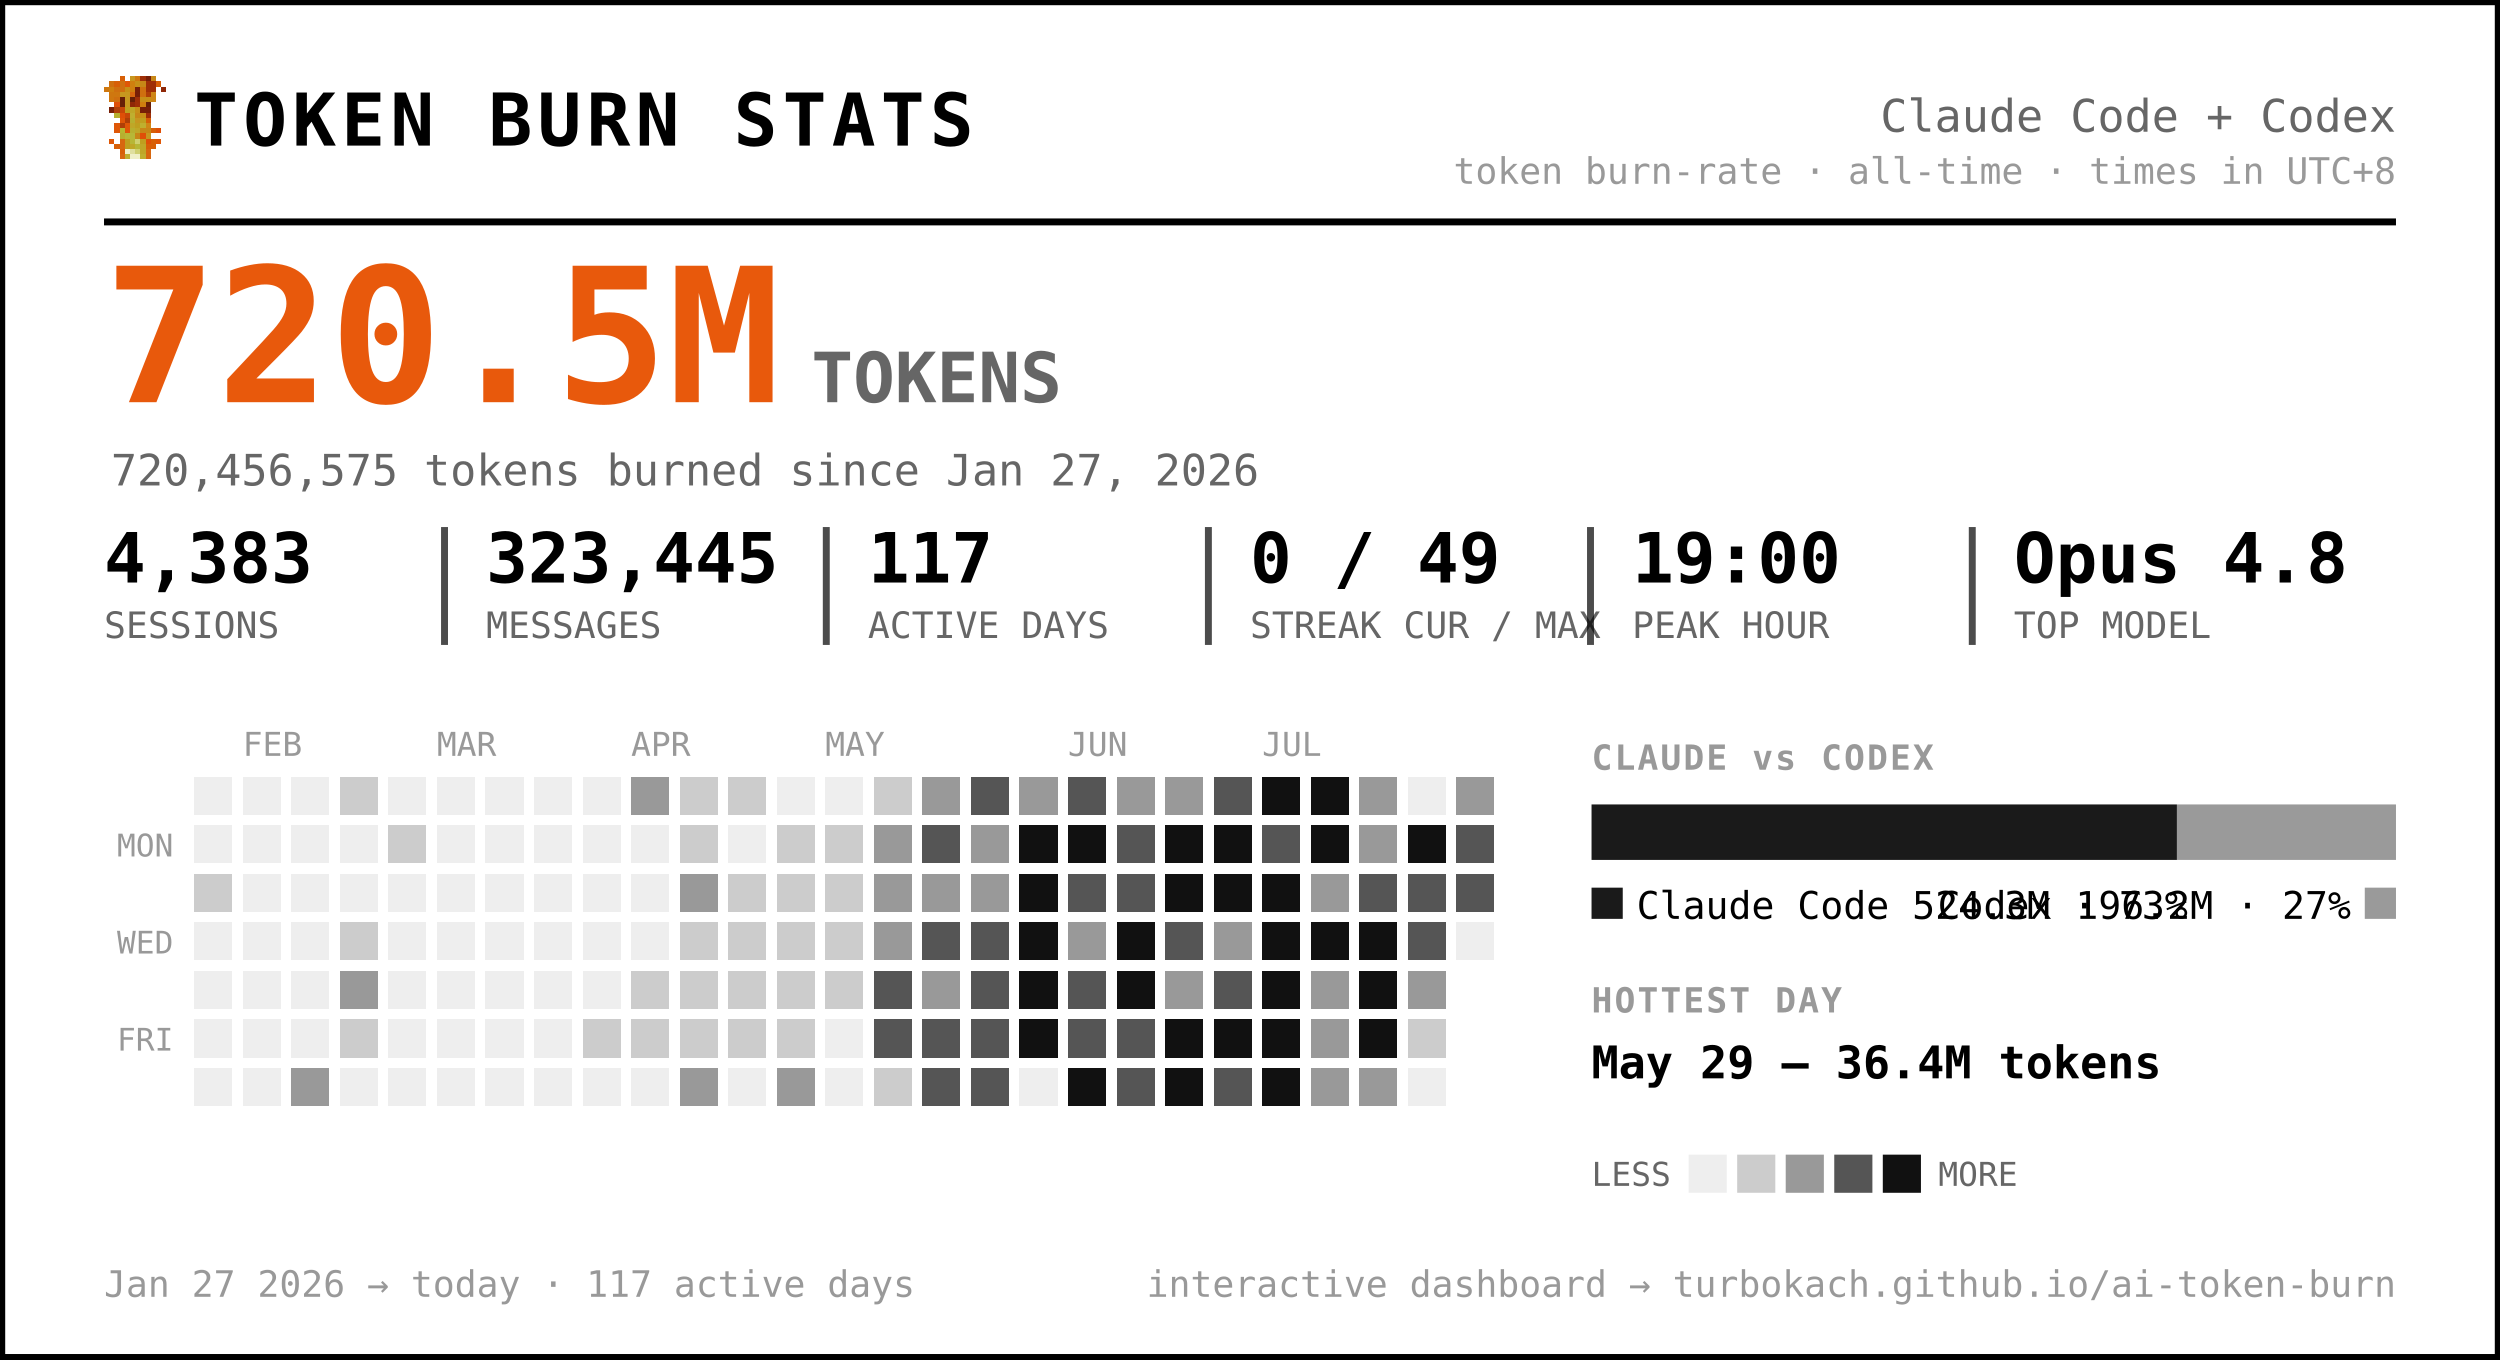
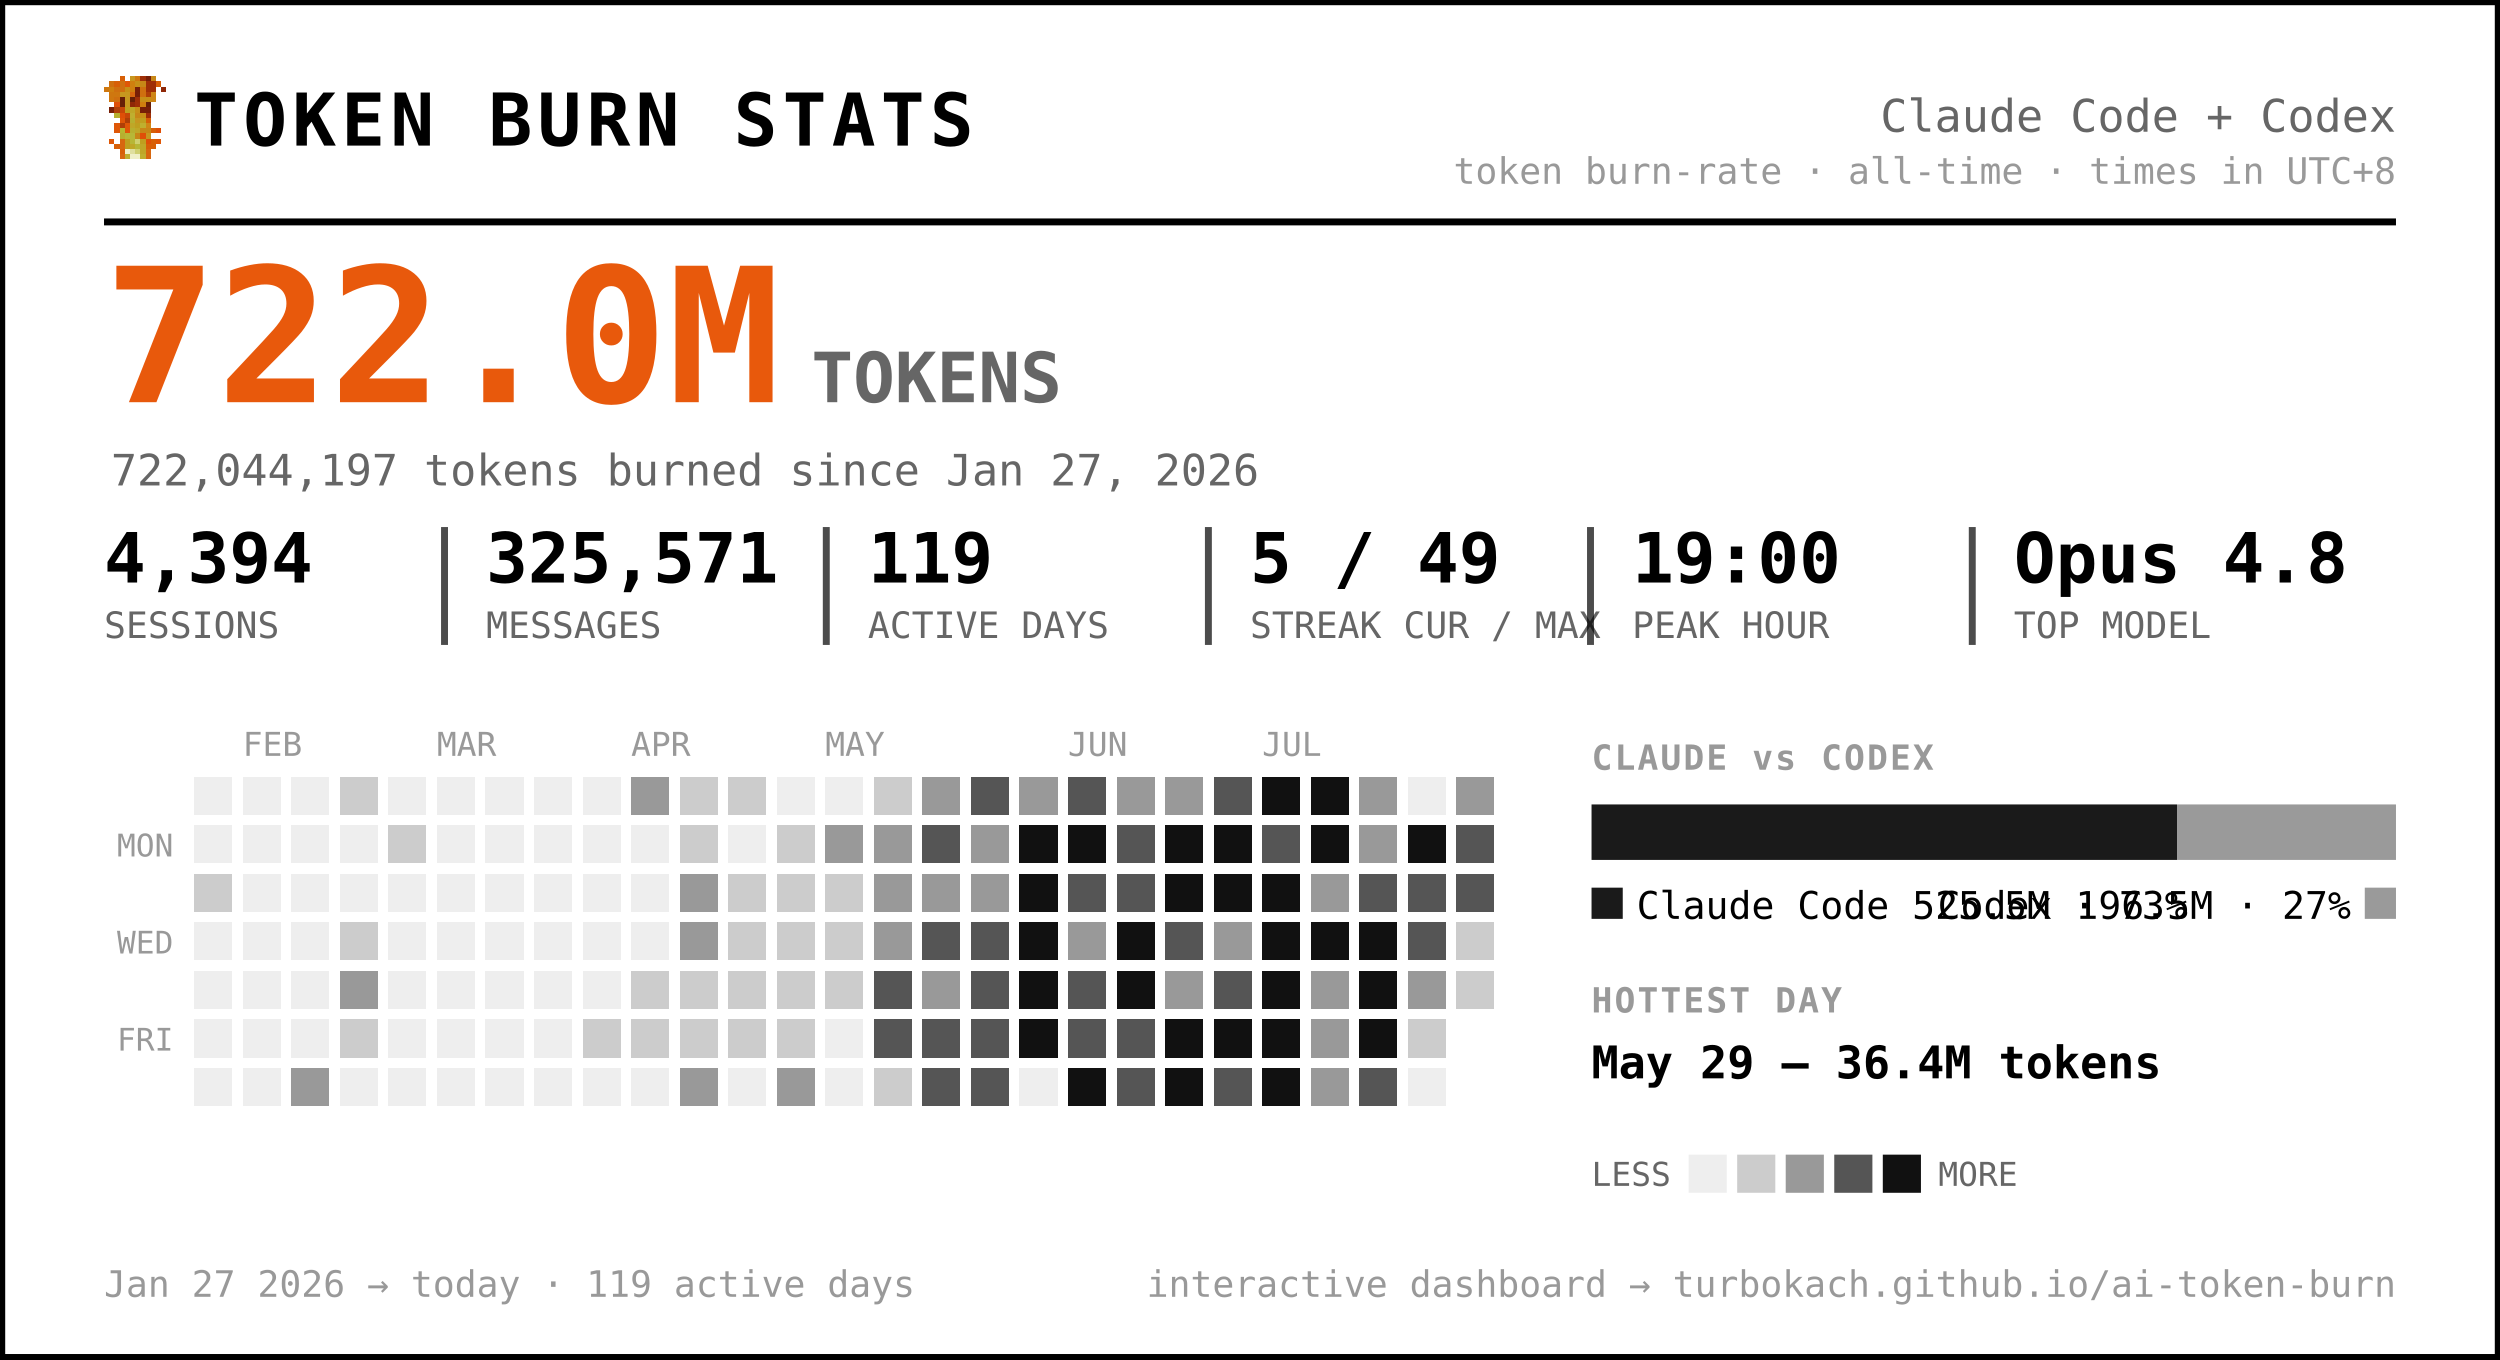
<svg xmlns="http://www.w3.org/2000/svg" width="721" height="392" viewBox="0 0 721 392" font-family="ui-monospace, 'SF Mono', 'Cascadia Code', Menlo, Consolas, monospace" role="img" aria-label="Token burn — Claude Code + Codex">
  <rect x="0.5" y="0.5" width="720" height="391" rx="0" fill="#ffffff" stroke="#000000" stroke-width="2" />
  <g transform="translate(30,22) scale(1.5)" shape-rendering="crispEdges">
    <rect x="3" y="0" width="1" height="1" fill="#d75f07" />
    <rect x="5" y="0" width="1" height="1" fill="#c7971f" />
    <rect x="6" y="0" width="1" height="1" fill="#cf770f" />
    <rect x="7" y="0" width="1" height="1" fill="#9f2f07" />
    <rect x="8" y="0" width="1" height="1" fill="#771f07" />
    <rect x="9" y="0" width="1" height="1" fill="#c78717" />
    <rect x="1" y="1" width="1" height="1" fill="#cf6f0f" />
    <rect x="2" y="1" width="1" height="1" fill="#d75f07" />
    <rect x="3" y="1" width="1" height="1" fill="#cf6f0f" />
    <rect x="4" y="1" width="1" height="1" fill="#df5707" />
    <rect x="5" y="1" width="1" height="1" fill="#cf7f0f" />
    <rect x="6" y="1" width="1" height="1" fill="#c78f17" />
    <rect x="7" y="1" width="1" height="1" fill="#c78717" />
    <rect x="8" y="1" width="1" height="1" fill="#9f2f07" />
    <rect x="9" y="1" width="1" height="1" fill="#9f2f07" />
    <rect x="10" y="1" width="1" height="1" fill="#d75f07" />
    <rect x="0" y="2" width="1" height="1" fill="#cf770f" />
    <rect x="1" y="2" width="1" height="1" fill="#cf7f0f" />
    <rect x="2" y="2" width="1" height="1" fill="#cf6f0f" />
    <rect x="3" y="2" width="1" height="1" fill="#cf6f0f" />
    <rect x="4" y="2" width="1" height="1" fill="#c78f17" />
    <rect x="5" y="2" width="1" height="1" fill="#cf7f0f" />
    <rect x="6" y="2" width="1" height="1" fill="#771f07" />
    <rect x="7" y="2" width="1" height="1" fill="#cf6f0f" />
    <rect x="8" y="2" width="1" height="1" fill="#9f2f07" />
    <rect x="9" y="2" width="1" height="1" fill="#9f2f07" />
    <rect x="11" y="2" width="1" height="1" fill="#8f2707" />
    <rect x="1" y="3" width="1" height="1" fill="#cf770f" />
    <rect x="2" y="3" width="1" height="1" fill="#cf770f" />
    <rect x="3" y="3" width="1" height="1" fill="#c7971f" />
    <rect x="4" y="3" width="1" height="1" fill="#c7971f" />
    <rect x="5" y="3" width="1" height="1" fill="#d7670f" />
    <rect x="6" y="3" width="1" height="1" fill="#771f07" />
    <rect x="7" y="3" width="1" height="1" fill="#cf6f0f" />
    <rect x="8" y="3" width="1" height="1" fill="#af3f07" />
    <rect x="9" y="3" width="1" height="1" fill="#cf8717" />
    <rect x="1" y="4" width="1" height="1" fill="#cf770f" />
    <rect x="2" y="4" width="1" height="1" fill="#cf6f0f" />
    <rect x="3" y="4" width="1" height="1" fill="#671f07" />
    <rect x="4" y="4" width="1" height="1" fill="#c7971f" />
    <rect x="5" y="4" width="1" height="1" fill="#671f07" />
    <rect x="6" y="4" width="1" height="1" fill="#9f2f07" />
    <rect x="7" y="4" width="1" height="1" fill="#c78f17" />
    <rect x="8" y="4" width="1" height="1" fill="#c78f17" />
    <rect x="9" y="4" width="1" height="1" fill="#cf8717" />
    <rect x="2" y="5" width="1" height="1" fill="#df4f07" />
    <rect x="3" y="5" width="1" height="1" fill="#671f07" />
    <rect x="4" y="5" width="1" height="1" fill="#c7971f" />
    <rect x="5" y="5" width="1" height="1" fill="#8f2707" />
    <rect x="6" y="5" width="1" height="1" fill="#9f2f07" />
    <rect x="7" y="5" width="1" height="1" fill="#cf7f0f" />
    <rect x="8" y="5" width="1" height="1" fill="#671f07" />
    <rect x="1" y="6" width="1" height="1" fill="#771f07" />
    <rect x="2" y="6" width="1" height="1" fill="#af3f07" />
    <rect x="3" y="6" width="1" height="1" fill="#c74707" />
    <rect x="4" y="6" width="1" height="1" fill="#bf9f1f" />
    <rect x="5" y="6" width="1" height="1" fill="#bfa727" />
    <rect x="6" y="6" width="1" height="1" fill="#c78f17" />
    <rect x="7" y="6" width="1" height="1" fill="#771f07" />
    <rect x="8" y="6" width="1" height="1" fill="#771f07" />
    <rect x="2" y="7" width="1" height="1" fill="#b7af2f" />
    <rect x="3" y="7" width="1" height="1" fill="#df4f07" />
    <rect x="4" y="7" width="1" height="1" fill="#c74707" />
    <rect x="5" y="7" width="1" height="1" fill="#bfaf2f" />
    <rect x="6" y="7" width="1" height="1" fill="#c78717" />
    <rect x="7" y="7" width="1" height="1" fill="#c78f17" />
    <rect x="8" y="7" width="1" height="1" fill="#9f2f07" />
    <rect x="3" y="8" width="1" height="1" fill="#df5707" />
    <rect x="4" y="8" width="1" height="1" fill="#af3f07" />
    <rect x="5" y="8" width="1" height="1" fill="#b7af2f" />
    <rect x="6" y="8" width="1" height="1" fill="#c7971f" />
    <rect x="7" y="8" width="1" height="1" fill="#bf9f1f" />
    <rect x="8" y="8" width="1" height="1" fill="#d75f07" />
    <rect x="2" y="9" width="1" height="1" fill="#df5707" />
    <rect x="3" y="9" width="1" height="1" fill="#af3f07" />
    <rect x="4" y="9" width="1" height="1" fill="#df5707" />
    <rect x="5" y="9" width="1" height="1" fill="#bfa727" />
    <rect x="6" y="9" width="1" height="1" fill="#bf9f1f" />
    <rect x="7" y="9" width="1" height="1" fill="#bfaf2f" />
    <rect x="8" y="9" width="1" height="1" fill="#cf8717" />
    <rect x="2" y="10" width="1" height="1" fill="#df5707" />
    <rect x="3" y="10" width="1" height="1" fill="#b7b72f" />
    <rect x="4" y="10" width="1" height="1" fill="#df5707" />
    <rect x="5" y="10" width="1" height="1" fill="#b7af2f" />
    <rect x="6" y="10" width="1" height="1" fill="#bfa727" />
    <rect x="7" y="10" width="1" height="1" fill="#c78717" />
    <rect x="8" y="10" width="1" height="1" fill="#c78717" />
    <rect x="9" y="10" width="1" height="1" fill="#d75f07" />
    <rect x="10" y="10" width="1" height="1" fill="#df4f07" />
    <rect x="3" y="11" width="1" height="1" fill="#b7af2f" />
    <rect x="4" y="11" width="1" height="1" fill="#b7b737" />
    <rect x="5" y="11" width="1" height="1" fill="#b7b737" />
    <rect x="6" y="11" width="1" height="1" fill="#c78717" />
    <rect x="7" y="11" width="1" height="1" fill="#df4f07" />
    <rect x="8" y="11" width="1" height="1" fill="#c7971f" />
    <rect x="1" y="12" width="1" height="1" fill="#df5707" />
    <rect x="3" y="12" width="1" height="1" fill="#d7670f" />
    <rect x="4" y="12" width="1" height="1" fill="#bf9f1f" />
    <rect x="5" y="12" width="1" height="1" fill="#b7b737" />
    <rect x="6" y="12" width="1" height="1" fill="#cfcf6f" />
    <rect x="7" y="12" width="1" height="1" fill="#bf9f1f" />
    <rect x="8" y="12" width="1" height="1" fill="#df4f07" />
    <rect x="9" y="12" width="1" height="1" fill="#d75f07" />
    <rect x="10" y="12" width="1" height="1" fill="#df5707" />
    <rect x="2" y="13" width="1" height="1" fill="#d75f07" />
    <rect x="3" y="13" width="1" height="1" fill="#d7670f" />
    <rect x="4" y="13" width="1" height="1" fill="#bf9f1f" />
    <rect x="5" y="13" width="1" height="1" fill="#bfa727" />
    <rect x="6" y="13" width="1" height="1" fill="#b7b737" />
    <rect x="7" y="13" width="1" height="1" fill="#bfa727" />
    <rect x="8" y="13" width="1" height="1" fill="#d75f07" />
    <rect x="9" y="13" width="1" height="1" fill="#d75f07" />
    <rect x="3" y="14" width="1" height="1" fill="#d75f07" />
    <rect x="4" y="14" width="1" height="1" fill="#efefc7" />
    <rect x="5" y="14" width="1" height="1" fill="#dfdf9f" />
    <rect x="6" y="14" width="1" height="1" fill="#cfcf6f" />
    <rect x="7" y="14" width="1" height="1" fill="#bfa727" />
    <rect x="8" y="14" width="1" height="1" fill="#d7670f" />
    <rect x="3" y="15" width="1" height="1" fill="#d7670f" />
    <rect x="4" y="15" width="1" height="1" fill="#bfaf2f" />
    <rect x="5" y="15" width="1" height="1" fill="#efefc7" />
    <rect x="6" y="15" width="1" height="1" fill="#efefc7" />
    <rect x="7" y="15" width="1" height="1" fill="#bfaf2f" />
    <rect x="8" y="15" width="1" height="1" fill="#d7670f" />
  </g>
  <text x="56.0" y="42.0" font-size="21" fill="#000000" font-weight="800" letter-spacing="1.5">TOKEN BURN STATS</text>
  <text x="691.0" y="38.0" font-size="13" fill="#666666" text-anchor="end">Claude Code + Codex</text>
  <text x="691.0" y="53.0" font-size="10.5" fill="#999999" text-anchor="end">token burn-rate · all-time · times in UTC+8</text>
  <line x1="30" y1="64" x2="691" y2="64" stroke="#000000" stroke-width="2" />
-   <text x="30.0" y="116.0" font-size="54" fill="#e8590c" font-weight="800">720.5M</text>
+   <text x="30.0" y="116.0" font-size="54" fill="#e8590c" font-weight="800">722.0M</text>
  <text x="234.0" y="116.0" font-size="20" fill="#666666" font-weight="600">TOKENS</text>
-   <text x="32.0" y="140.0" font-size="12.5" fill="#666666">720,456,575 tokens burned since Jan 27, 2026</text>
-   <text x="30.0" y="168.0" font-size="20" fill="#000000" font-weight="700">4,383</text>
+   <text x="32.0" y="140.0" font-size="12.5" fill="#666666">722,044,197 tokens burned since Jan 27, 2026</text>
+   <text x="30.0" y="168.0" font-size="20" fill="#000000" font-weight="700">4,394</text>
  <text x="30.0" y="184.0" font-size="10.5" fill="#666666">SESSIONS</text>
-   <text x="140.2" y="168.0" font-size="20" fill="#000000" font-weight="700">323,445</text>
+   <text x="140.2" y="168.0" font-size="20" fill="#000000" font-weight="700">325,571</text>
  <text x="140.2" y="184.0" font-size="10.5" fill="#666666">MESSAGES</text>
  <line x1="128.2" y1="152" x2="128.2" y2="186" stroke="#000000" stroke-width="2" opacity="0.7" />
-   <text x="250.3" y="168.0" font-size="20" fill="#000000" font-weight="700">117</text>
+   <text x="250.3" y="168.0" font-size="20" fill="#000000" font-weight="700">119</text>
  <text x="250.3" y="184.0" font-size="10.5" fill="#666666">ACTIVE DAYS</text>
  <line x1="238.3" y1="152" x2="238.3" y2="186" stroke="#000000" stroke-width="2" opacity="0.7" />
-   <text x="360.5" y="168.0" font-size="20" fill="#000000" font-weight="700">0 / 49</text>
+   <text x="360.5" y="168.0" font-size="20" fill="#000000" font-weight="700">5 / 49</text>
  <text x="360.5" y="184.0" font-size="10.5" fill="#666666">STREAK CUR / MAX</text>
  <line x1="348.5" y1="152" x2="348.5" y2="186" stroke="#000000" stroke-width="2" opacity="0.7" />
  <text x="470.7" y="168.0" font-size="20" fill="#000000" font-weight="700">19:00</text>
  <text x="470.7" y="184.0" font-size="10.5" fill="#666666">PEAK HOUR</text>
  <line x1="458.7" y1="152" x2="458.7" y2="186" stroke="#000000" stroke-width="2" opacity="0.7" />
  <text x="580.8" y="168.0" font-size="20" fill="#000000" font-weight="700">Opus 4.8</text>
  <text x="580.8" y="184.0" font-size="10.5" fill="#666666">TOP MODEL</text>
  <line x1="568.8" y1="152" x2="568.8" y2="186" stroke="#000000" stroke-width="2" opacity="0.7" />
  <text x="70.0" y="218.0" font-size="9.5" fill="#999999">FEB</text>
  <text x="126.0" y="218.0" font-size="9.5" fill="#999999">MAR</text>
  <text x="182.0" y="218.0" font-size="9.5" fill="#999999">APR</text>
  <text x="238.0" y="218.0" font-size="9.5" fill="#999999">MAY</text>
  <text x="308.0" y="218.0" font-size="9.5" fill="#999999">JUN</text>
  <text x="364.0" y="218.0" font-size="9.5" fill="#999999">JUL</text>
  <text x="50.0" y="247.0" font-size="9" fill="#999999" text-anchor="end">MON</text>
  <text x="50.0" y="275.0" font-size="9" fill="#999999" text-anchor="end">WED</text>
  <text x="50.0" y="303.0" font-size="9" fill="#999999" text-anchor="end">FRI</text>
  <g shape-rendering="crispEdges">
    <rect x="224" y="308" width="11" height="11" rx="0" fill="#999999" />
    <rect x="238" y="252" width="11" height="11" rx="0" fill="#cccccc" />
    <rect x="252" y="224" width="11" height="11" rx="0" fill="#cccccc" />
    <rect x="252" y="266" width="11" height="11" rx="0" fill="#999999" />
    <rect x="252" y="280" width="11" height="11" rx="0" fill="#555555" />
    <rect x="252" y="294" width="11" height="11" rx="0" fill="#555555" />
    <rect x="252" y="308" width="11" height="11" rx="0" fill="#cccccc" />
    <rect x="266" y="224" width="11" height="11" rx="0" fill="#999999" />
    <rect x="266" y="238" width="11" height="11" rx="0" fill="#555555" />
    <rect x="266" y="252" width="11" height="11" rx="0" fill="#999999" />
    <rect x="266" y="266" width="11" height="11" rx="0" fill="#555555" />
    <rect x="266" y="280" width="11" height="11" rx="0" fill="#999999" />
    <rect x="266" y="294" width="11" height="11" rx="0" fill="#555555" />
    <rect x="266" y="308" width="11" height="11" rx="0" fill="#555555" />
    <rect x="280" y="224" width="11" height="11" rx="0" fill="#555555" />
    <rect x="280" y="238" width="11" height="11" rx="0" fill="#999999" />
    <rect x="280" y="252" width="11" height="11" rx="0" fill="#999999" />
    <rect x="280" y="266" width="11" height="11" rx="0" fill="#555555" />
    <rect x="280" y="280" width="11" height="11" rx="0" fill="#555555" />
    <rect x="280" y="294" width="11" height="11" rx="0" fill="#555555" />
    <rect x="280" y="308" width="11" height="11" rx="0" fill="#555555" />
    <rect x="294" y="224" width="11" height="11" rx="0" fill="#999999" />
    <rect x="294" y="238" width="11" height="11" rx="0" fill="#111111" />
    <rect x="294" y="252" width="11" height="11" rx="0" fill="#111111" />
    <rect x="294" y="266" width="11" height="11" rx="0" fill="#111111" />
    <rect x="294" y="280" width="11" height="11" rx="0" fill="#111111" />
    <rect x="294" y="294" width="11" height="11" rx="0" fill="#111111" />
    <rect x="308" y="224" width="11" height="11" rx="0" fill="#555555" />
    <rect x="308" y="238" width="11" height="11" rx="0" fill="#111111" />
    <rect x="308" y="252" width="11" height="11" rx="0" fill="#555555" />
    <rect x="308" y="266" width="11" height="11" rx="0" fill="#999999" />
    <rect x="308" y="280" width="11" height="11" rx="0" fill="#555555" />
    <rect x="308" y="294" width="11" height="11" rx="0" fill="#555555" />
    <rect x="308" y="308" width="11" height="11" rx="0" fill="#111111" />
    <rect x="322" y="224" width="11" height="11" rx="0" fill="#999999" />
    <rect x="322" y="238" width="11" height="11" rx="0" fill="#555555" />
    <rect x="322" y="252" width="11" height="11" rx="0" fill="#555555" />
    <rect x="322" y="266" width="11" height="11" rx="0" fill="#111111" />
    <rect x="322" y="280" width="11" height="11" rx="0" fill="#111111" />
    <rect x="322" y="294" width="11" height="11" rx="0" fill="#555555" />
    <rect x="322" y="308" width="11" height="11" rx="0" fill="#555555" />
    <rect x="336" y="224" width="11" height="11" rx="0" fill="#999999" />
    <rect x="336" y="238" width="11" height="11" rx="0" fill="#111111" />
    <rect x="336" y="252" width="11" height="11" rx="0" fill="#111111" />
    <rect x="336" y="266" width="11" height="11" rx="0" fill="#555555" />
    <rect x="336" y="280" width="11" height="11" rx="0" fill="#999999" />
    <rect x="336" y="294" width="11" height="11" rx="0" fill="#111111" />
    <rect x="336" y="308" width="11" height="11" rx="0" fill="#111111" />
    <rect x="350" y="224" width="11" height="11" rx="0" fill="#555555" />
    <rect x="350" y="238" width="11" height="11" rx="0" fill="#111111" />
    <rect x="350" y="252" width="11" height="11" rx="0" fill="#111111" />
    <rect x="350" y="266" width="11" height="11" rx="0" fill="#999999" />
    <rect x="350" y="280" width="11" height="11" rx="0" fill="#555555" />
    <rect x="350" y="294" width="11" height="11" rx="0" fill="#111111" />
    <rect x="350" y="308" width="11" height="11" rx="0" fill="#555555" />
    <rect x="364" y="224" width="11" height="11" rx="0" fill="#111111" />
    <rect x="364" y="238" width="11" height="11" rx="0" fill="#555555" />
    <rect x="364" y="252" width="11" height="11" rx="0" fill="#111111" />
    <rect x="364" y="266" width="11" height="11" rx="0" fill="#111111" />
    <rect x="364" y="280" width="11" height="11" rx="0" fill="#111111" />
    <rect x="364" y="294" width="11" height="11" rx="0" fill="#111111" />
    <rect x="364" y="308" width="11" height="11" rx="0" fill="#111111" />
    <rect x="378" y="224" width="11" height="11" rx="0" fill="#111111" />
    <rect x="378" y="238" width="11" height="11" rx="0" fill="#111111" />
    <rect x="378" y="252" width="11" height="11" rx="0" fill="#999999" />
    <rect x="378" y="266" width="11" height="11" rx="0" fill="#111111" />
    <rect x="378" y="280" width="11" height="11" rx="0" fill="#999999" />
    <rect x="378" y="294" width="11" height="11" rx="0" fill="#999999" />
    <rect x="378" y="308" width="11" height="11" rx="0" fill="#999999" />
    <rect x="392" y="224" width="11" height="11" rx="0" fill="#999999" />
    <rect x="392" y="238" width="11" height="11" rx="0" fill="#999999" />
    <rect x="392" y="252" width="11" height="11" rx="0" fill="#555555" />
    <rect x="392" y="266" width="11" height="11" rx="0" fill="#111111" />
    <rect x="392" y="280" width="11" height="11" rx="0" fill="#111111" />
    <rect x="392" y="294" width="11" height="11" rx="0" fill="#111111" />
-     <rect x="392" y="308" width="11" height="11" rx="0" fill="#999999" />
+     <rect x="392" y="308" width="11" height="11" rx="0" fill="#555555" />
    <rect x="406" y="238" width="11" height="11" rx="0" fill="#111111" />
    <rect x="406" y="252" width="11" height="11" rx="0" fill="#555555" />
    <rect x="406" y="266" width="11" height="11" rx="0" fill="#555555" />
    <rect x="406" y="280" width="11" height="11" rx="0" fill="#999999" />
    <rect x="406" y="294" width="11" height="11" rx="0" fill="#cccccc" />
    <rect x="420" y="224" width="11" height="11" rx="0" fill="#999999" />
    <rect x="420" y="238" width="11" height="11" rx="0" fill="#555555" />
    <rect x="420" y="252" width="11" height="11" rx="0" fill="#555555" />
+     <rect x="420" y="266" width="11" height="11" rx="0" fill="#cccccc" />
+     <rect x="420" y="280" width="11" height="11" rx="0" fill="#cccccc" />
    <rect x="56" y="252" width="11" height="11" rx="0" fill="#cccccc" />
    <rect x="84" y="308" width="11" height="11" rx="0" fill="#999999" />
    <rect x="98" y="224" width="11" height="11" rx="0" fill="#cccccc" />
    <rect x="98" y="266" width="11" height="11" rx="0" fill="#cccccc" />
    <rect x="98" y="280" width="11" height="11" rx="0" fill="#999999" />
    <rect x="98" y="294" width="11" height="11" rx="0" fill="#cccccc" />
    <rect x="112" y="238" width="11" height="11" rx="0" fill="#cccccc" />
    <rect x="168" y="294" width="11" height="11" rx="0" fill="#cccccc" />
    <rect x="182" y="224" width="11" height="11" rx="0" fill="#999999" />
    <rect x="182" y="280" width="11" height="11" rx="0" fill="#cccccc" />
    <rect x="182" y="294" width="11" height="11" rx="0" fill="#cccccc" />
    <rect x="196" y="224" width="11" height="11" rx="0" fill="#cccccc" />
    <rect x="196" y="238" width="11" height="11" rx="0" fill="#cccccc" />
    <rect x="196" y="252" width="11" height="11" rx="0" fill="#999999" />
-     <rect x="196" y="266" width="11" height="11" rx="0" fill="#cccccc" />
+     <rect x="196" y="266" width="11" height="11" rx="0" fill="#999999" />
    <rect x="196" y="280" width="11" height="11" rx="0" fill="#cccccc" />
    <rect x="196" y="294" width="11" height="11" rx="0" fill="#cccccc" />
    <rect x="196" y="308" width="11" height="11" rx="0" fill="#999999" />
    <rect x="210" y="224" width="11" height="11" rx="0" fill="#cccccc" />
    <rect x="210" y="252" width="11" height="11" rx="0" fill="#cccccc" />
    <rect x="210" y="266" width="11" height="11" rx="0" fill="#cccccc" />
    <rect x="210" y="280" width="11" height="11" rx="0" fill="#cccccc" />
    <rect x="210" y="294" width="11" height="11" rx="0" fill="#cccccc" />
    <rect x="224" y="238" width="11" height="11" rx="0" fill="#cccccc" />
    <rect x="224" y="252" width="11" height="11" rx="0" fill="#cccccc" />
    <rect x="224" y="266" width="11" height="11" rx="0" fill="#cccccc" />
    <rect x="224" y="280" width="11" height="11" rx="0" fill="#cccccc" />
    <rect x="224" y="294" width="11" height="11" rx="0" fill="#cccccc" />
-     <rect x="238" y="238" width="11" height="11" rx="0" fill="#cccccc" />
+     <rect x="238" y="238" width="11" height="11" rx="0" fill="#999999" />
    <rect x="238" y="266" width="11" height="11" rx="0" fill="#cccccc" />
    <rect x="238" y="280" width="11" height="11" rx="0" fill="#cccccc" />
    <rect x="252" y="238" width="11" height="11" rx="0" fill="#999999" />
    <rect x="252" y="252" width="11" height="11" rx="0" fill="#999999" />
    <rect x="56" y="224" width="11" height="11" rx="0" fill="#eeeeee" />
    <rect x="56" y="238" width="11" height="11" rx="0" fill="#eeeeee" />
    <rect x="56" y="266" width="11" height="11" rx="0" fill="#eeeeee" />
    <rect x="56" y="280" width="11" height="11" rx="0" fill="#eeeeee" />
    <rect x="56" y="294" width="11" height="11" rx="0" fill="#eeeeee" />
    <rect x="56" y="308" width="11" height="11" rx="0" fill="#eeeeee" />
    <rect x="70" y="224" width="11" height="11" rx="0" fill="#eeeeee" />
    <rect x="70" y="238" width="11" height="11" rx="0" fill="#eeeeee" />
    <rect x="70" y="252" width="11" height="11" rx="0" fill="#eeeeee" />
    <rect x="70" y="266" width="11" height="11" rx="0" fill="#eeeeee" />
    <rect x="70" y="280" width="11" height="11" rx="0" fill="#eeeeee" />
    <rect x="70" y="294" width="11" height="11" rx="0" fill="#eeeeee" />
    <rect x="70" y="308" width="11" height="11" rx="0" fill="#eeeeee" />
    <rect x="84" y="224" width="11" height="11" rx="0" fill="#eeeeee" />
    <rect x="84" y="238" width="11" height="11" rx="0" fill="#eeeeee" />
    <rect x="84" y="252" width="11" height="11" rx="0" fill="#eeeeee" />
    <rect x="84" y="266" width="11" height="11" rx="0" fill="#eeeeee" />
    <rect x="84" y="280" width="11" height="11" rx="0" fill="#eeeeee" />
    <rect x="84" y="294" width="11" height="11" rx="0" fill="#eeeeee" />
    <rect x="98" y="238" width="11" height="11" rx="0" fill="#eeeeee" />
    <rect x="98" y="252" width="11" height="11" rx="0" fill="#eeeeee" />
    <rect x="98" y="308" width="11" height="11" rx="0" fill="#eeeeee" />
    <rect x="112" y="224" width="11" height="11" rx="0" fill="#eeeeee" />
    <rect x="112" y="252" width="11" height="11" rx="0" fill="#eeeeee" />
    <rect x="112" y="266" width="11" height="11" rx="0" fill="#eeeeee" />
    <rect x="112" y="280" width="11" height="11" rx="0" fill="#eeeeee" />
    <rect x="112" y="294" width="11" height="11" rx="0" fill="#eeeeee" />
    <rect x="112" y="308" width="11" height="11" rx="0" fill="#eeeeee" />
    <rect x="126" y="224" width="11" height="11" rx="0" fill="#eeeeee" />
    <rect x="126" y="238" width="11" height="11" rx="0" fill="#eeeeee" />
    <rect x="126" y="252" width="11" height="11" rx="0" fill="#eeeeee" />
    <rect x="126" y="266" width="11" height="11" rx="0" fill="#eeeeee" />
    <rect x="126" y="280" width="11" height="11" rx="0" fill="#eeeeee" />
    <rect x="126" y="294" width="11" height="11" rx="0" fill="#eeeeee" />
    <rect x="126" y="308" width="11" height="11" rx="0" fill="#eeeeee" />
    <rect x="140" y="224" width="11" height="11" rx="0" fill="#eeeeee" />
    <rect x="140" y="238" width="11" height="11" rx="0" fill="#eeeeee" />
    <rect x="140" y="252" width="11" height="11" rx="0" fill="#eeeeee" />
    <rect x="140" y="266" width="11" height="11" rx="0" fill="#eeeeee" />
    <rect x="140" y="280" width="11" height="11" rx="0" fill="#eeeeee" />
    <rect x="140" y="294" width="11" height="11" rx="0" fill="#eeeeee" />
    <rect x="140" y="308" width="11" height="11" rx="0" fill="#eeeeee" />
    <rect x="154" y="224" width="11" height="11" rx="0" fill="#eeeeee" />
    <rect x="154" y="238" width="11" height="11" rx="0" fill="#eeeeee" />
    <rect x="154" y="252" width="11" height="11" rx="0" fill="#eeeeee" />
    <rect x="154" y="266" width="11" height="11" rx="0" fill="#eeeeee" />
    <rect x="154" y="280" width="11" height="11" rx="0" fill="#eeeeee" />
    <rect x="154" y="294" width="11" height="11" rx="0" fill="#eeeeee" />
    <rect x="154" y="308" width="11" height="11" rx="0" fill="#eeeeee" />
    <rect x="168" y="224" width="11" height="11" rx="0" fill="#eeeeee" />
    <rect x="168" y="238" width="11" height="11" rx="0" fill="#eeeeee" />
    <rect x="168" y="252" width="11" height="11" rx="0" fill="#eeeeee" />
    <rect x="168" y="266" width="11" height="11" rx="0" fill="#eeeeee" />
    <rect x="168" y="280" width="11" height="11" rx="0" fill="#eeeeee" />
    <rect x="168" y="308" width="11" height="11" rx="0" fill="#eeeeee" />
    <rect x="182" y="238" width="11" height="11" rx="0" fill="#eeeeee" />
    <rect x="182" y="252" width="11" height="11" rx="0" fill="#eeeeee" />
    <rect x="182" y="266" width="11" height="11" rx="0" fill="#eeeeee" />
    <rect x="182" y="308" width="11" height="11" rx="0" fill="#eeeeee" />
    <rect x="210" y="238" width="11" height="11" rx="0" fill="#eeeeee" />
    <rect x="210" y="308" width="11" height="11" rx="0" fill="#eeeeee" />
    <rect x="224" y="224" width="11" height="11" rx="0" fill="#eeeeee" />
    <rect x="238" y="224" width="11" height="11" rx="0" fill="#eeeeee" />
    <rect x="238" y="294" width="11" height="11" rx="0" fill="#eeeeee" />
    <rect x="238" y="308" width="11" height="11" rx="0" fill="#eeeeee" />
    <rect x="294" y="308" width="11" height="11" rx="0" fill="#eeeeee" />
    <rect x="406" y="224" width="11" height="11" rx="0" fill="#eeeeee" />
    <rect x="406" y="308" width="11" height="11" rx="0" fill="#eeeeee" />
-     <rect x="420" y="266" width="11" height="11" rx="0" fill="#eeeeee" />
  </g>
  <text x="459.0" y="222.0" font-size="10" fill="#999999" font-weight="700" letter-spacing="0.6">CLAUDE vs CODEX</text>
-   <path d="M459.00,232 H627.83 L627.83,232 V248.00 L627.83,248.00 H459.00 L459.00,248.00 V232.00 L459.00,232.00 Z" fill="#1a1a1a" />
-   <path d="M627.83,232 H691.00 L691.00,232 V248.00 L691.00,248.00 H627.83 L627.83,248.00 V232.00 L627.83,232.00 Z" fill="#9a9a9a" />
+   <path d="M459.00,232 H627.85 L627.85,232 V248.00 L627.85,248.00 H459.00 L459.00,248.00 V232.00 L459.00,232.00 Z" fill="#1a1a1a" />
+   <path d="M627.85,232 H691.00 L691.00,232 V248.00 L691.00,248.00 H627.85 L627.85,248.00 V232.00 L627.85,232.00 Z" fill="#9a9a9a" />
  <rect x="459" y="256" width="9" height="9" rx="0" fill="#1a1a1a" />
-   <text x="472.0" y="265.0" font-size="11" fill="#000000">Claude Code  524.3M · 73%</text>
+   <text x="472.0" y="265.0" font-size="11" fill="#000000">Claude Code  525.5M · 73%</text>
  <rect x="682.0" y="256" width="9" height="9" rx="0" fill="#9a9a9a" />
-   <text x="678.0" y="265.0" font-size="11" fill="#000000" text-anchor="end">Codex  196.2M · 27%</text>
+   <text x="678.0" y="265.0" font-size="11" fill="#000000" text-anchor="end">Codex  196.5M · 27%</text>
  <text x="459.0" y="292.0" font-size="10" fill="#999999" font-weight="700" letter-spacing="0.6">HOTTEST DAY</text>
  <text x="459.0" y="311.0" font-size="13" fill="#000000" font-weight="600">May 29 — 36.4M tokens</text>
  <text x="459.0" y="342.0" font-size="9.5" fill="#666666">LESS</text>
  <rect x="487" y="333" width="11" height="11" rx="0" fill="#eeeeee" />
  <rect x="501" y="333" width="11" height="11" rx="0" fill="#cccccc" />
  <rect x="515" y="333" width="11" height="11" rx="0" fill="#999999" />
  <rect x="529" y="333" width="11" height="11" rx="0" fill="#555555" />
  <rect x="543" y="333" width="11" height="11" rx="0" fill="#111111" />
  <text x="559.0" y="342.0" font-size="9.5" fill="#666666">MORE</text>
-   <text x="30.0" y="374.0" font-size="10.5" fill="#999999">Jan 27 2026 → today  ·  117 active days</text>
+   <text x="30.0" y="374.0" font-size="10.5" fill="#999999">Jan 27 2026 → today  ·  119 active days</text>
  <text x="691.0" y="374.0" font-size="10.5" fill="#999999" text-anchor="end">interactive dashboard → turbokach.github.io/ai-token-burn</text>
</svg>
